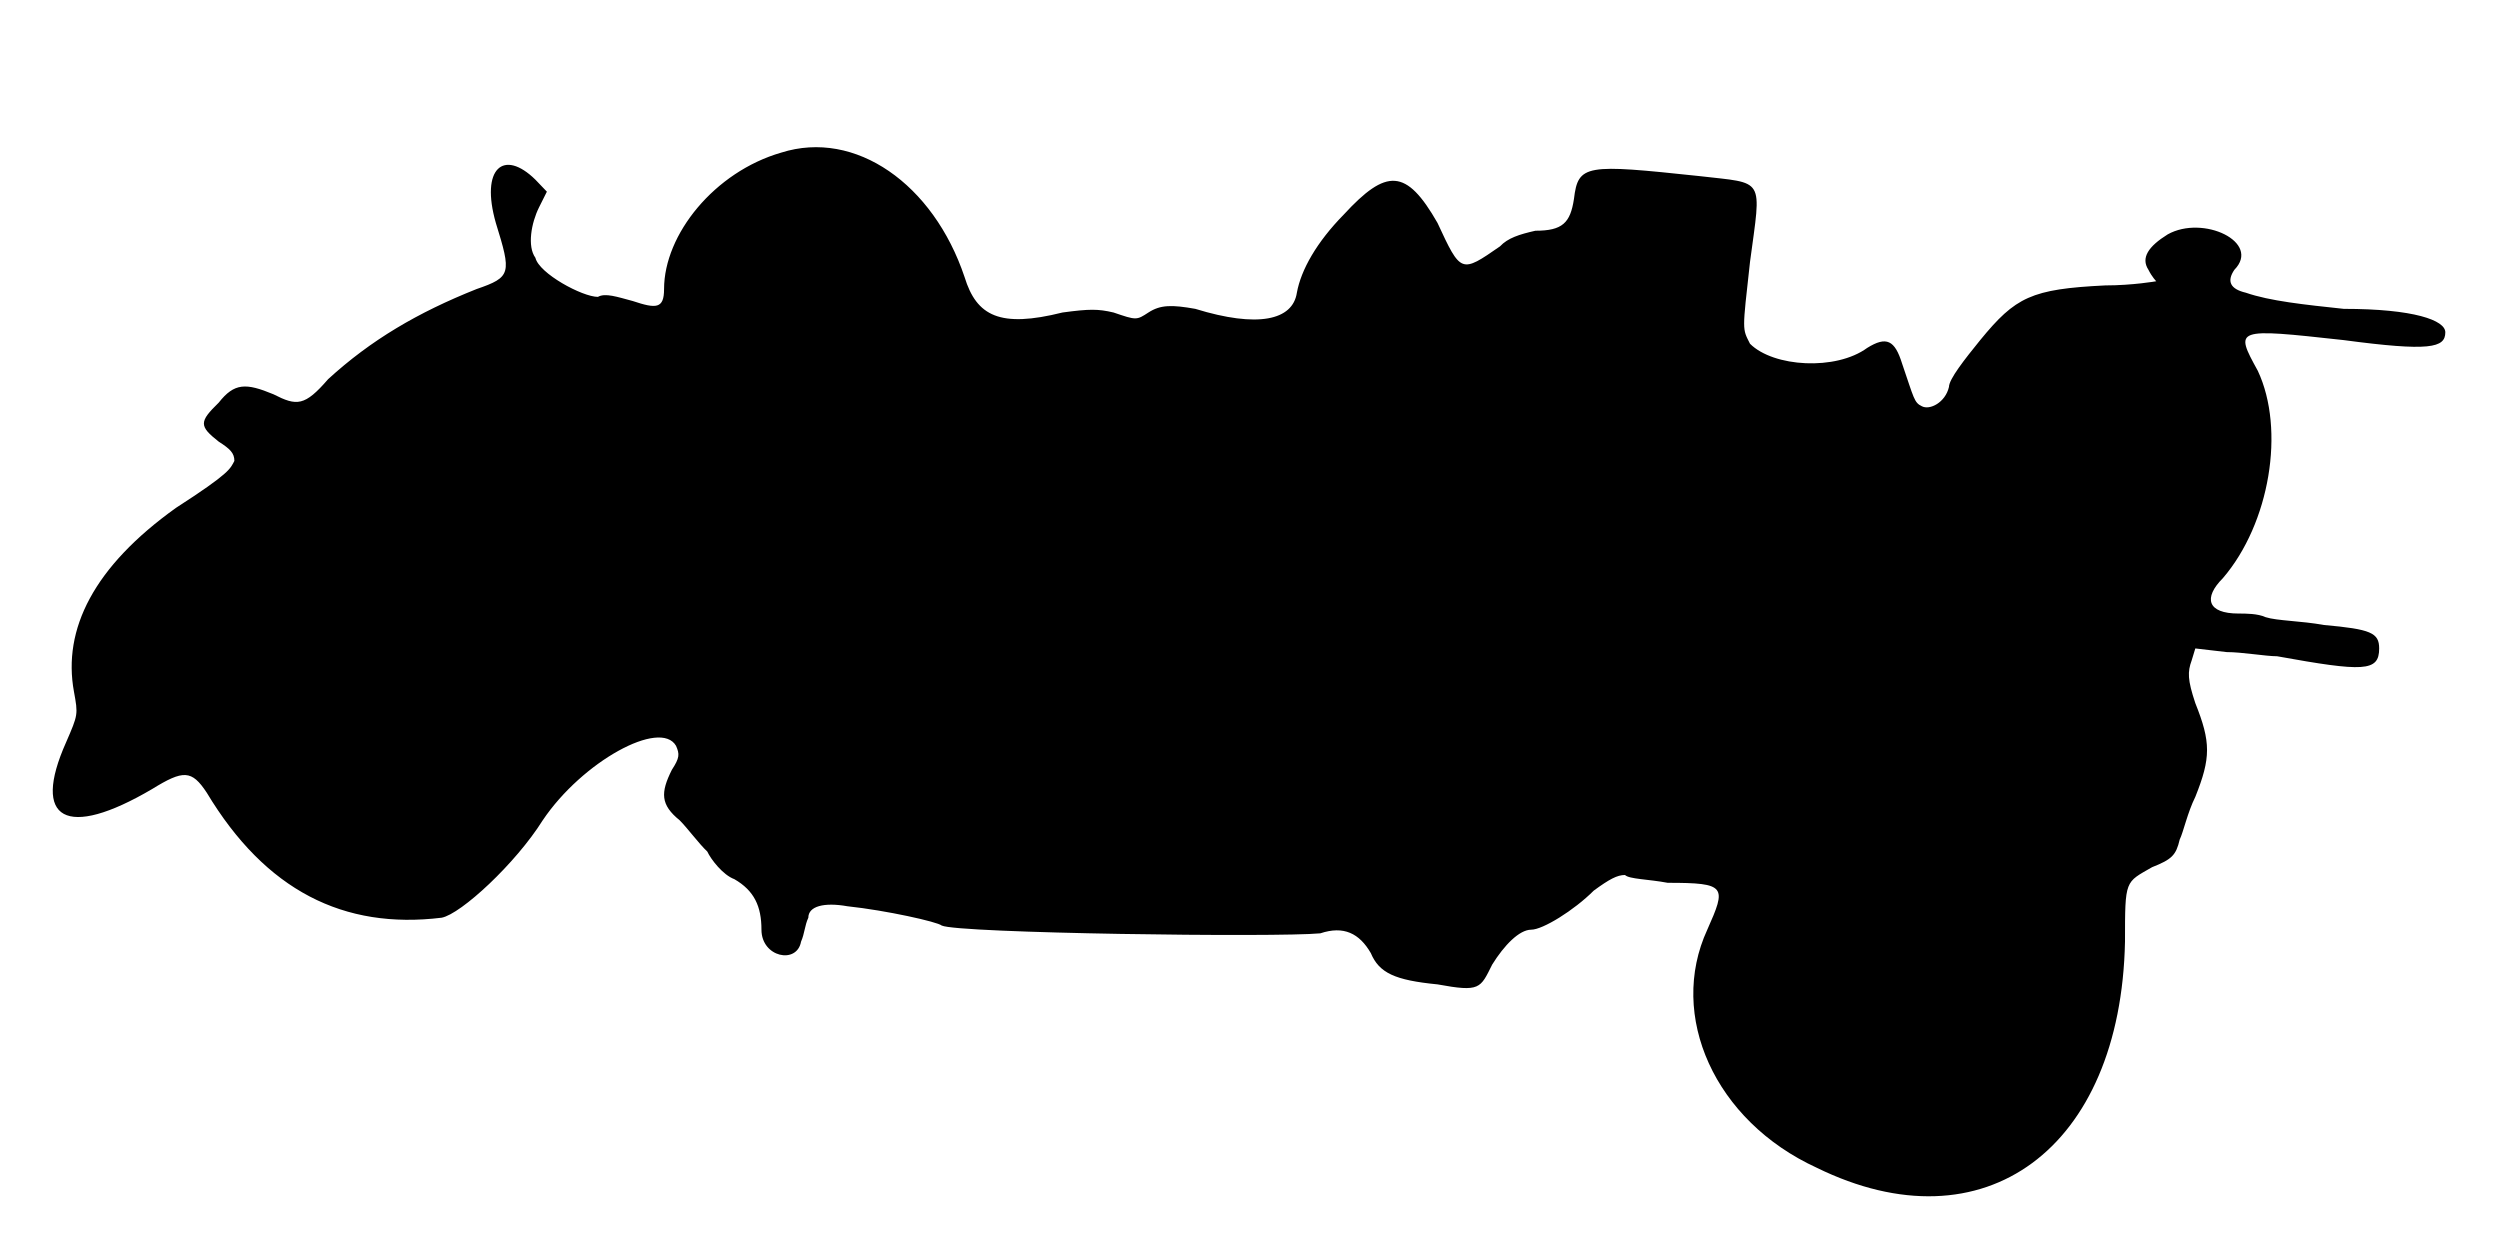
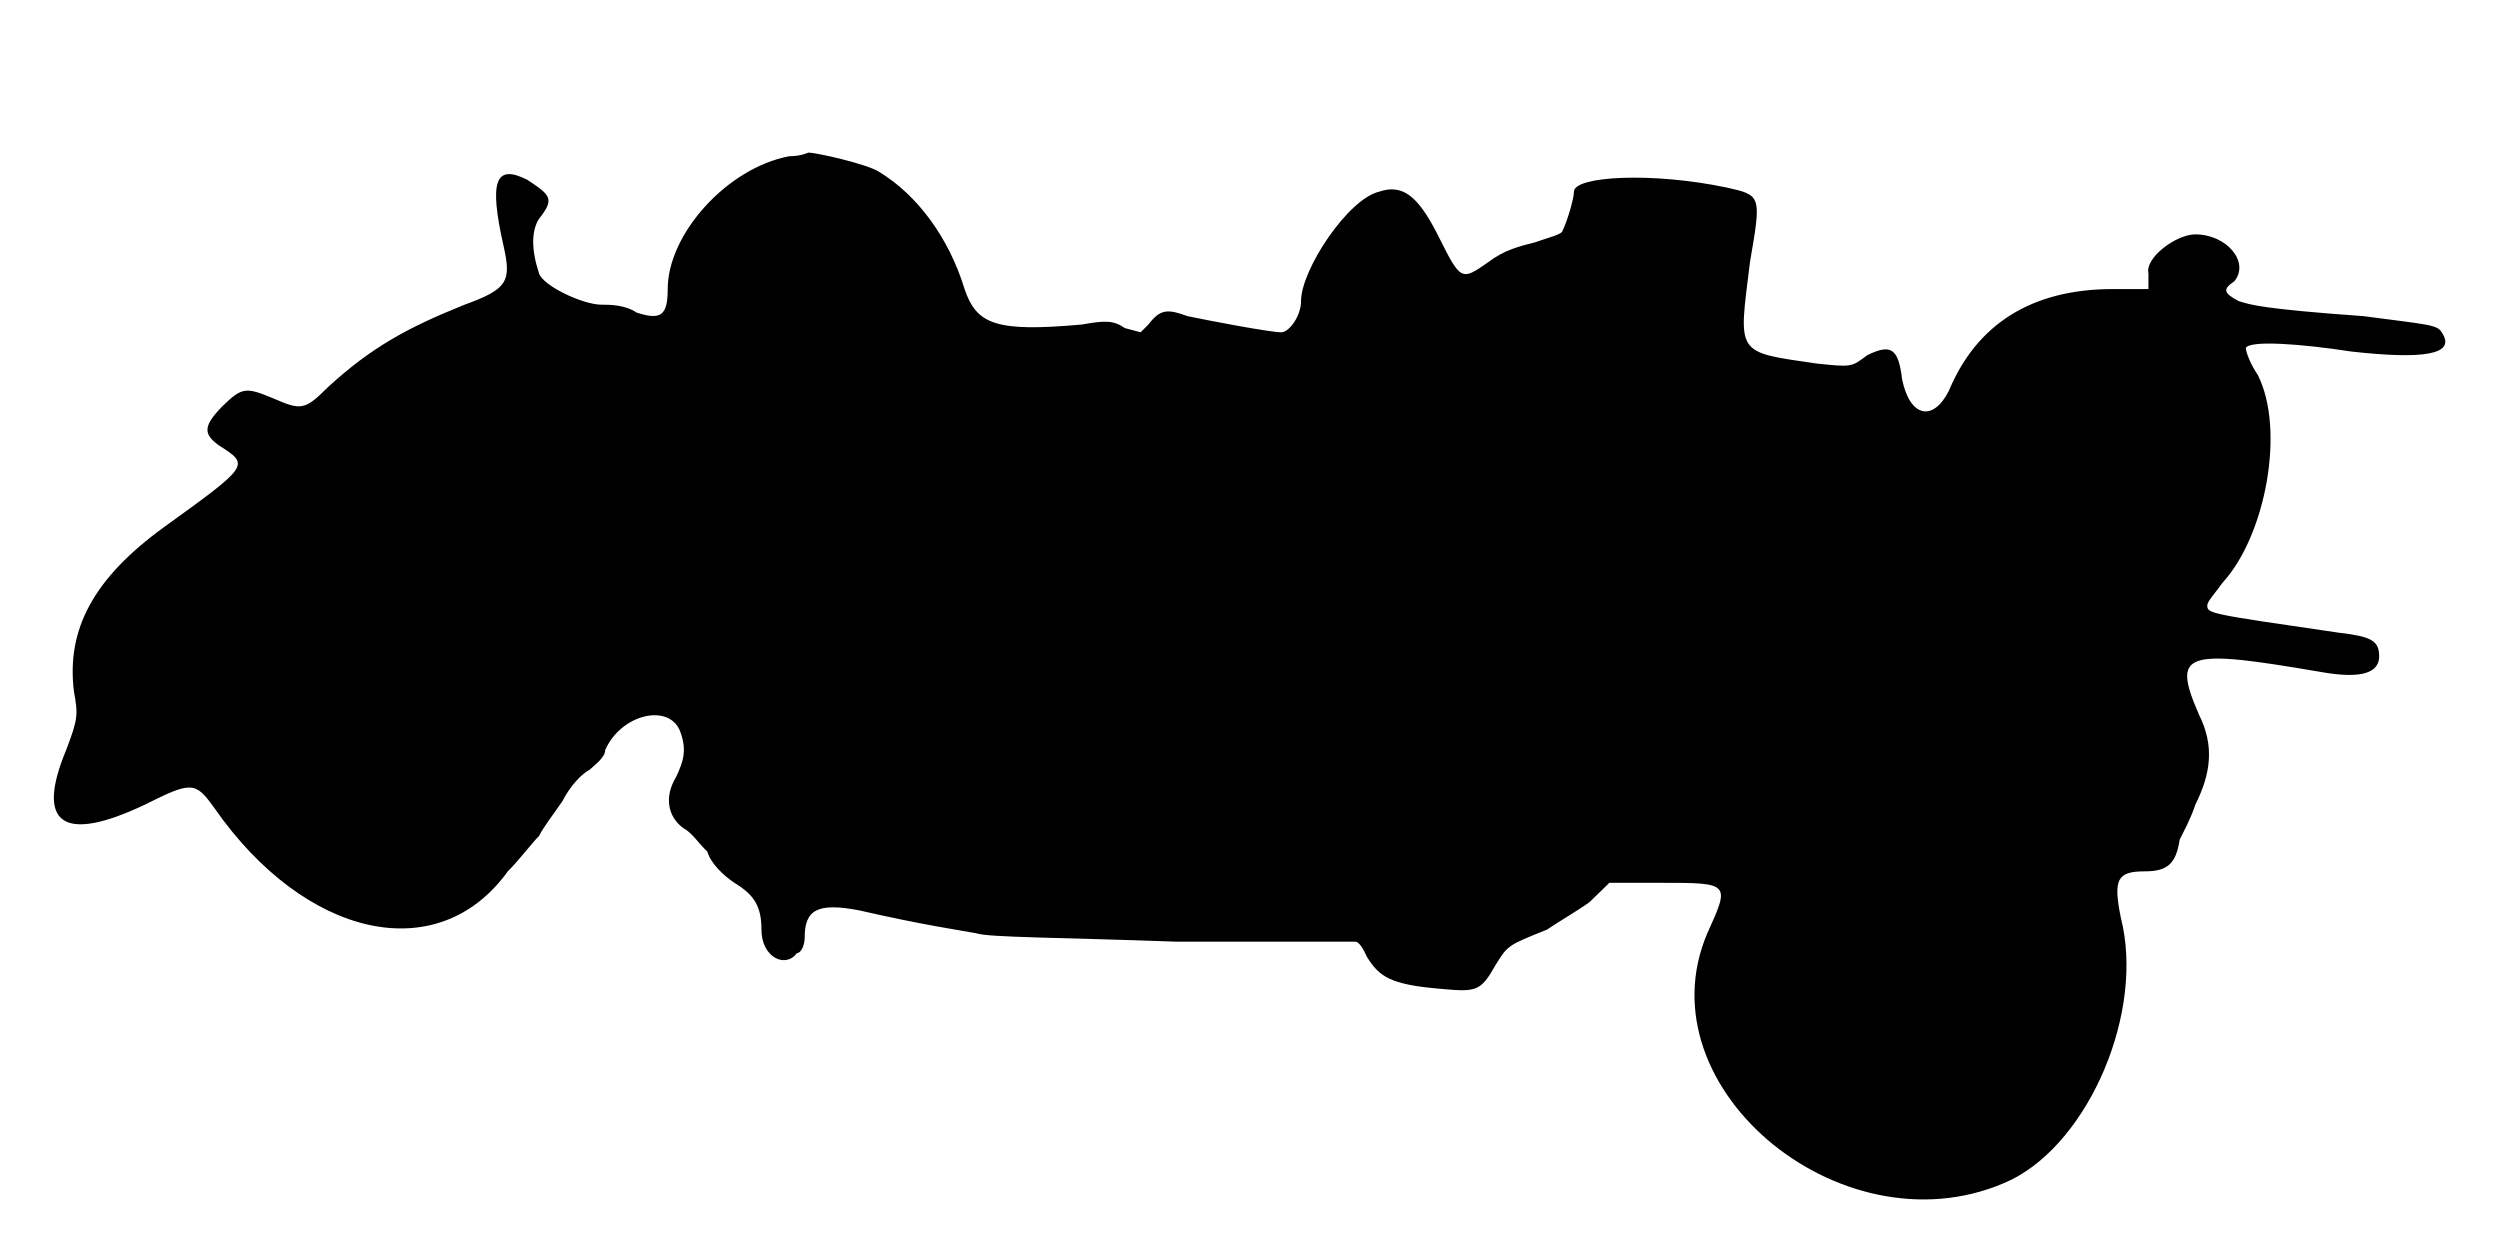
<svg xmlns="http://www.w3.org/2000/svg" viewBox="0 0 48 24">
-   <path d="M15 2.93c-1.28.37-2.25 1.57-2.25 2.62 0 .38-.15.38-.6.23-.3-.08-.53-.16-.67-.08-.3 0-1.13-.45-1.2-.75-.16-.22-.08-.67.07-.97l.15-.3-.22-.23c-.61-.6-1.06-.22-.76.83.3.97.3 1.04-.37 1.27-1.13.45-2.03.98-2.85 1.73-.45.52-.6.52-1.05.29-.53-.22-.75-.22-1.05.16-.38.37-.38.45 0 .75.22.14.3.22.3.37-.08.15-.08.23-1.12.9-1.58 1.13-2.18 2.33-1.96 3.53.08.44.08.44-.15.97-.67 1.5 0 1.87 1.65.9.6-.37.76-.37 1.05.07 1.13 1.88 2.63 2.63 4.51 2.4.37-.07 1.42-1.04 1.94-1.87.76-1.13 2.26-1.95 2.56-1.43.07.16.07.23-.08.46-.22.44-.22.67.15.97.15.15.37.45.53.6.07.15.3.45.52.53.38.22.52.52.52.97 0 .53.68.67.76.23.07-.16.07-.31.14-.46 0-.22.3-.3.75-.22.75.08 1.73.3 1.81.37.3.15 6.44.23 7.27.15.45-.15.75 0 .97.38.16.38.46.52 1.28.6.82.15.82.08 1.05-.38.23-.37.52-.67.75-.67.22 0 .82-.37 1.2-.75.3-.22.45-.3.6-.3.08.08.45.08.82.15 1.13 0 1.13.07.76.9-.76 1.65.14 3.67 2.1 4.57 3.22 1.58 5.84-.37 5.92-4.34 0-1.2 0-1.13.52-1.43.38-.15.46-.23.53-.53.07-.14.15-.52.3-.82.3-.75.3-1.05 0-1.8-.15-.45-.15-.6-.07-.82l.07-.23.6.07c.3 0 .75.08.97.08 1.66.3 1.96.3 1.96-.15 0-.3-.16-.37-1.06-.45-.44-.08-.9-.08-1.12-.15-.15-.07-.38-.07-.52-.07-.6 0-.68-.3-.3-.68.9-1.05 1.2-2.85.67-3.98-.45-.82-.45-.82 1.65-.59 1.65.22 1.95.15 1.95-.15 0-.23-.6-.45-1.95-.45-.75-.08-1.42-.15-1.88-.31-.3-.07-.37-.22-.22-.44.52-.53-.6-1.06-1.28-.68-.37.23-.52.45-.37.68.07.14.15.22.15.22 0 0-.45.08-.98.08-1.42.07-1.72.22-2.4 1.05-.3.37-.6.75-.6.9-.07.3-.37.45-.52.37-.15-.07-.15-.15-.38-.82-.14-.45-.3-.53-.67-.3-.6.44-1.8.37-2.25-.08-.15-.3-.15-.22 0-1.57.22-1.65.3-1.5-.98-1.65-2.17-.23-2.32-.23-2.4.44-.07.46-.22.61-.74.61-.31.07-.53.14-.68.3-.75.52-.75.52-1.2-.45-.6-1.05-.98-1.05-1.8-.16-.52.53-.82 1.06-.9 1.5-.08.53-.75.68-1.95.31-.45-.08-.67-.08-.9.07-.23.15-.23.15-.67 0-.3-.07-.46-.07-.98 0-1.2.3-1.65.07-1.88-.68-.6-1.79-2.1-2.84-3.52-2.39z" />
+   <path d="M15.15 3c-1.2.23-2.33 1.5-2.33 2.55 0 .52-.14.6-.6.45-.22-.15-.52-.15-.67-.15-.37 0-1.13-.37-1.2-.6-.15-.45-.15-.82 0-1.05.3-.38.23-.45-.23-.75-.6-.3-.74 0-.45 1.28.15.67.08.82-.75 1.12-1.12.45-1.8.83-2.62 1.58-.45.45-.52.45-1.05.22-.53-.22-.6-.22-.98.15-.37.38-.37.53-.07.75.6.38.6.38-1.05 1.57-1.35.98-1.88 1.96-1.73 3.16.08.44.08.52-.15 1.12-.59 1.42-.07 1.8 1.51 1.05.9-.45.97-.45 1.34.07 1.73 2.48 4.28 3.08 5.63 1.21.23-.23.45-.53.6-.68.07-.15.3-.45.45-.67.15-.3.38-.53.52-.6.08-.08.3-.23.3-.38.3-.68 1.2-.9 1.43-.38.15.38.07.6-.07.9-.23.38-.16.76.14.98.16.08.3.3.46.45.07.23.3.45.52.6.38.23.52.45.52.9 0 .53.46.75.68.45.08 0 .15-.15.15-.3 0-.52.23-.68 1.05-.52 1.27.29 1.88.37 2.25.44.22.08 1.65.08 3.83.16 1.87 0 3.44 0 3.44 0 .08 0 .16.15.23.3.23.37.45.52 1.35.6.75.07.82.07 1.12-.46.23-.37.23-.37.98-.67.22-.15.6-.37.82-.53l.38-.37.98 0c1.34 0 1.34 0 .9.97-1.28 3 2.7 6.23 5.84 4.73 1.5-.75 2.56-3.23 2.1-5.03-.15-.74-.07-.89.46-.89.44 0 .6-.15.67-.61.07-.14.23-.44.3-.67.3-.6.37-1.13.07-1.73-.52-1.2-.3-1.27 2.33-.82.83.15 1.13 0 1.13-.3 0-.3-.16-.38-.76-.45-2.54-.37-2.54-.37-2.54-.53 0-.07.14-.22.3-.44.82-.9 1.2-2.93.67-3.98-.15-.22-.23-.45-.23-.52.08-.15 1.06-.08 2.03.07 1.35.15 2.03.07 1.73-.37-.08-.15-.3-.15-1.5-.31-1.96-.14-2.18-.22-2.4-.29-.3-.16-.3-.23-.08-.38.3-.37-.15-.9-.75-.9-.37 0-.97.45-.9.75l0 .3-.68 0c-1.57 0-2.62.68-3.15 1.95-.3.6-.75.52-.9-.22-.07-.6-.22-.68-.67-.46-.3.23-.3.23-.97.16-1.58-.23-1.5-.16-1.28-1.95.22-1.28.22-1.28-.45-1.43-1.43-.3-2.93-.22-2.93.08 0 .14-.14.6-.22.75 0 .07-.3.14-.52.22-.31.08-.6.15-.9.38-.53.37-.53.37-.98-.53-.38-.75-.68-.97-1.12-.82-.6.14-1.5 1.5-1.5 2.1 0 .29-.23.6-.38.6-.22 0-1.42-.23-1.8-.31-.38-.14-.52-.14-.75.16l-.15.15-.3-.08c-.22-.15-.38-.15-.82-.07-1.66.15-2.03 0-2.26-.68-.3-.98-.9-1.8-1.64-2.25-.23-.15-1.2-.37-1.36-.37 0 0-.14.07-.37.07z" />
</svg>
